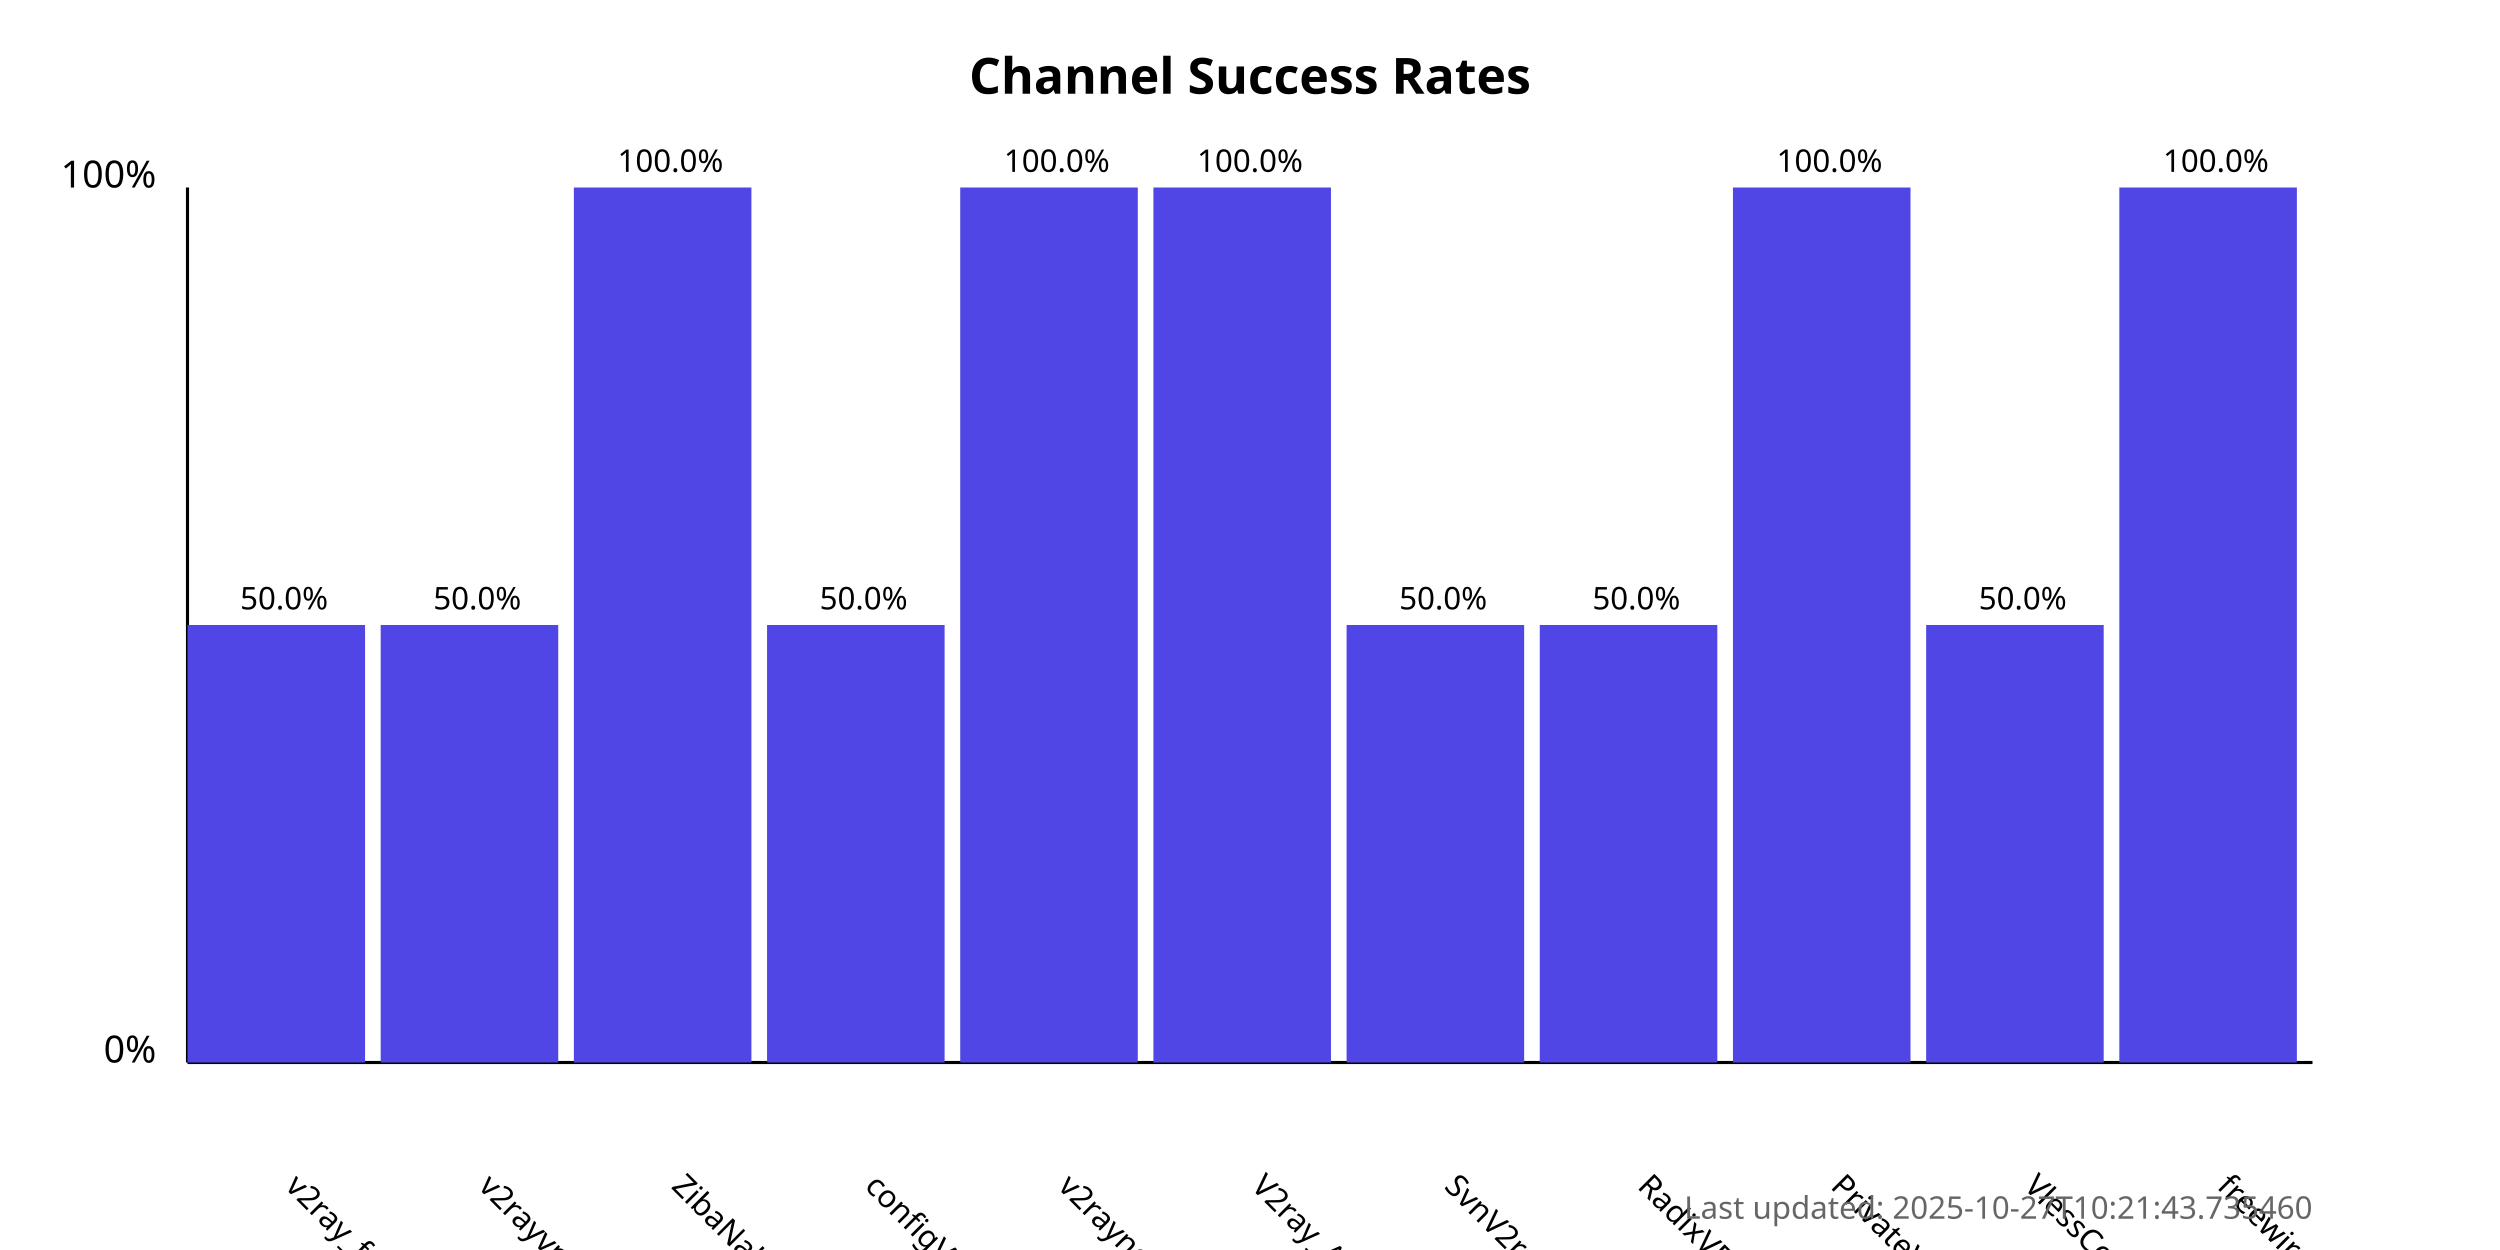
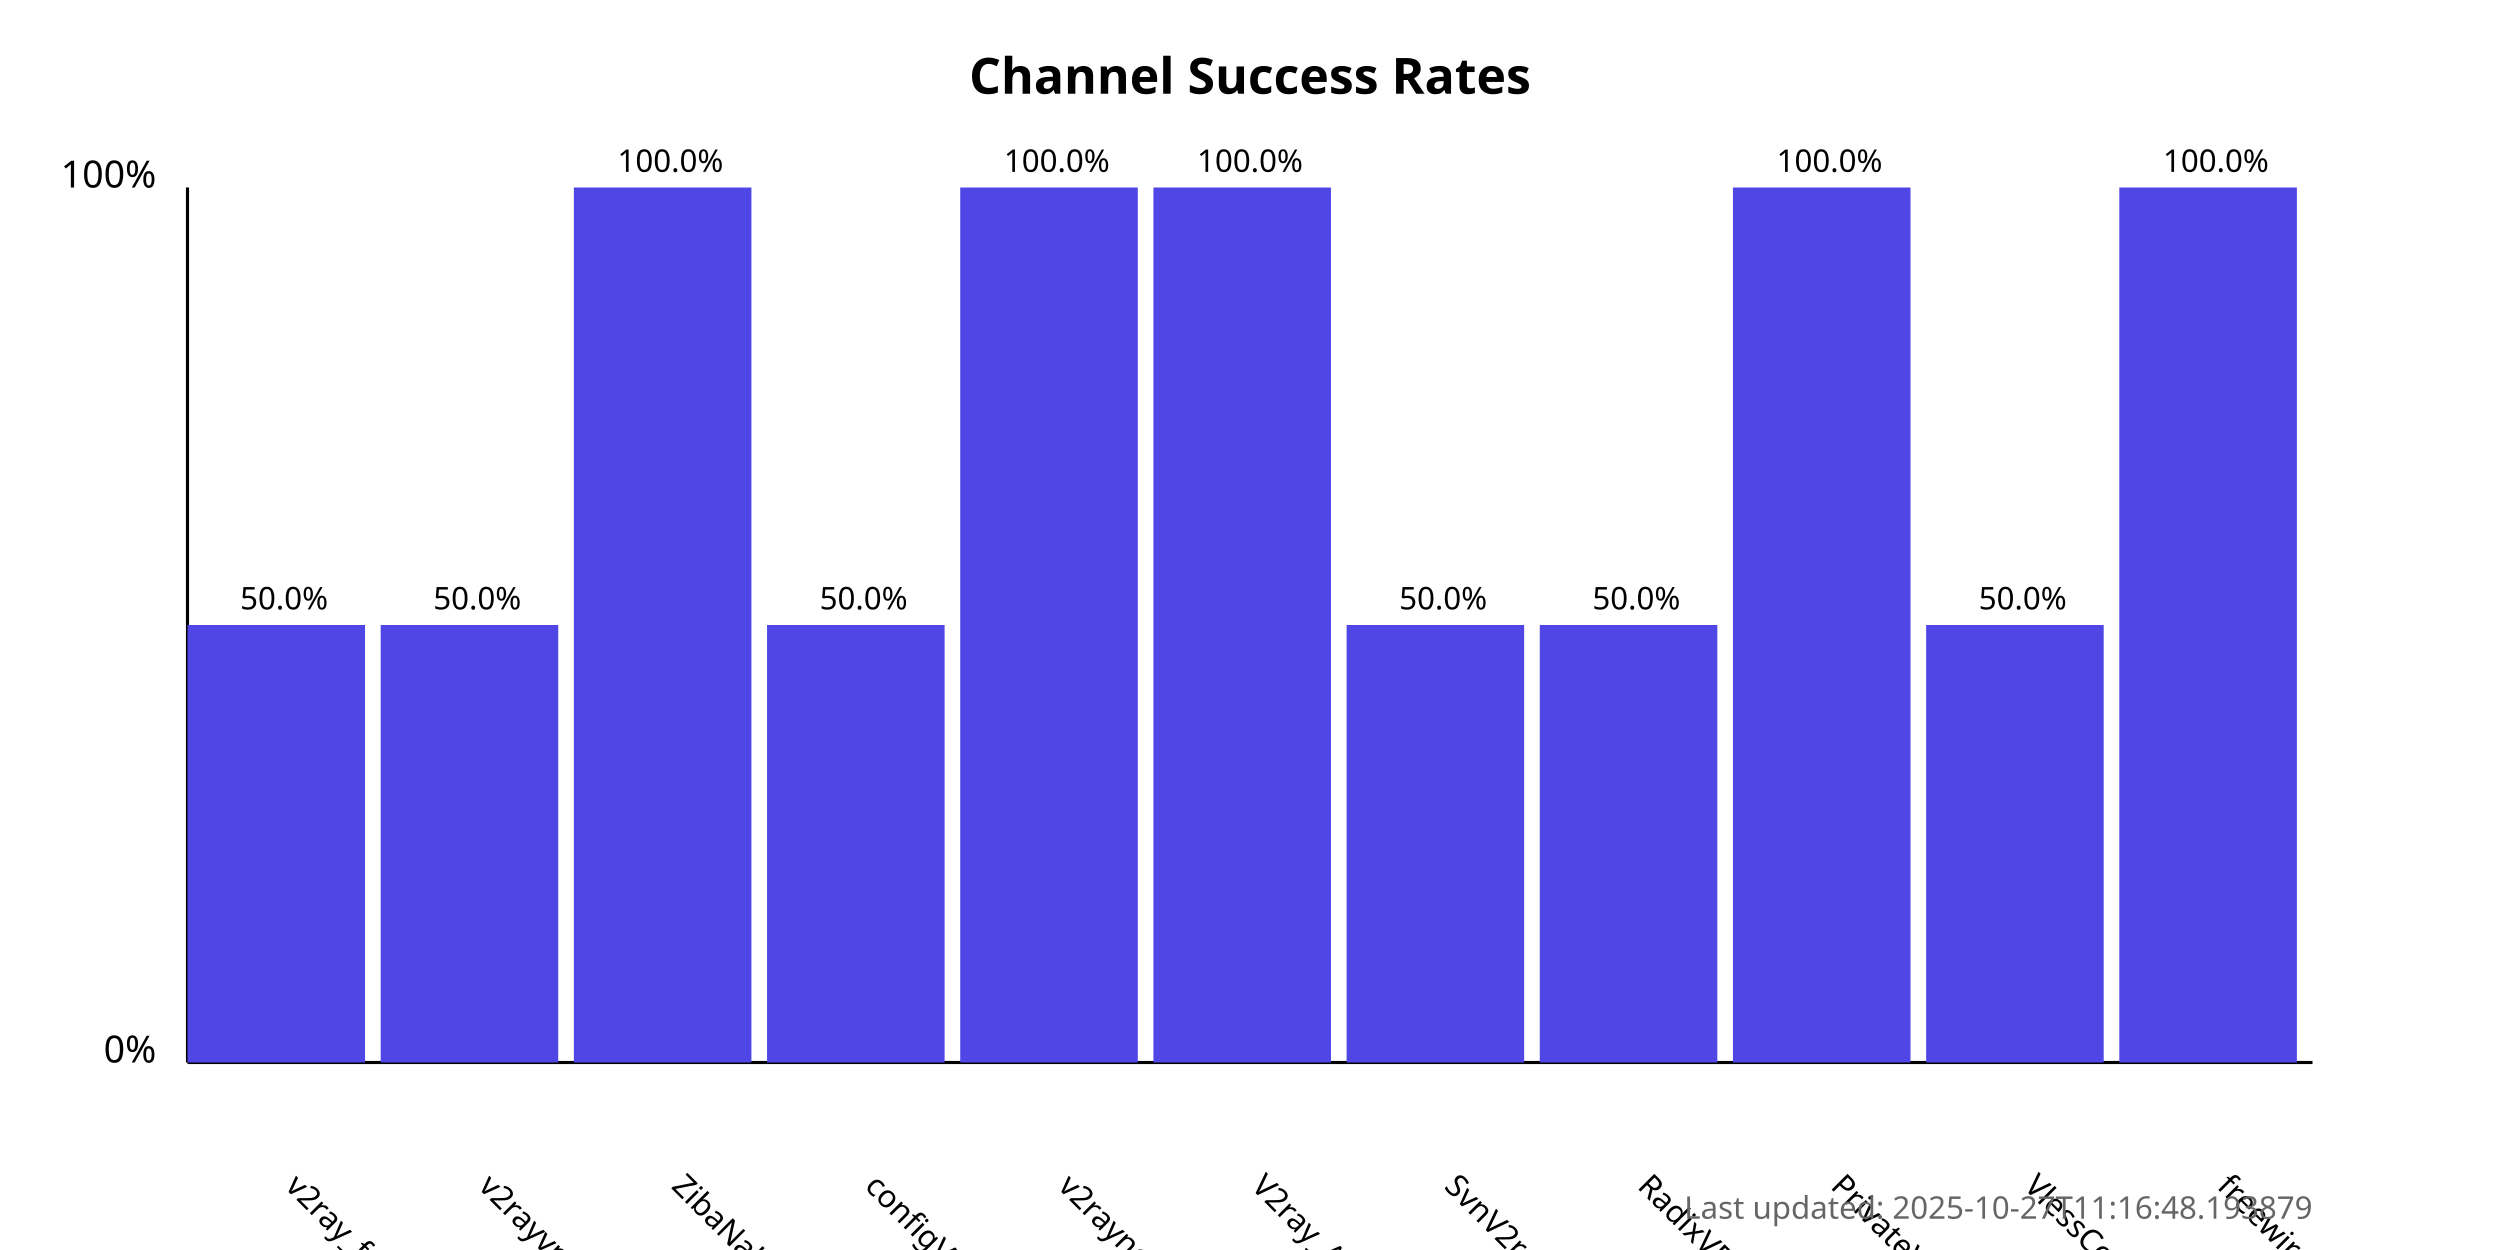
<svg xmlns="http://www.w3.org/2000/svg" width="800" height="400">
  <style>
            .chart-title { font: bold 16px sans-serif; }
            .axis-label { font: 12px sans-serif; }
            .tick-label { font: 10px sans-serif; }
            .bar { fill: #4f46e5; }
            .bar:hover { fill: #6366f1; }
            .timestamp { font: 10px sans-serif; fill: #666; }
        </style>
  <text x="400.0" y="30" text-anchor="middle" class="chart-title">
            Channel Success Rates
        </text>
  <line x1="60" y1="340" x2="60" y2="60" stroke="black" stroke-width="1" />
  <line x1="60" y1="340" x2="740" y2="340" stroke="black" stroke-width="1" />
  <text x="50" y="340" text-anchor="end" class="axis-label">0%</text>
  <text x="50" y="60" text-anchor="end" class="axis-label">100%</text>
  <g>
    <rect x="60" y="200.0" width="56.818" height="140.0" class="bar" />
    <text x="90.909" y="380" transform="rotate(45, 90.90909, 380)" text-anchor="start" class="tick-label">
                v2ray_free_conf
            </text>
    <text x="90.909" y="195.0" text-anchor="middle" class="tick-label">
                50.0%
            </text>
  </g>
  <g>
    <rect x="121.818" y="200.0" width="56.818" height="140.0" class="bar" />
    <text x="152.727" y="380" transform="rotate(45, 152.7273, 380)" text-anchor="start" class="tick-label">
                v2rayvpno
            </text>
    <text x="152.727" y="195.0" text-anchor="middle" class="tick-label">
                50.0%
            </text>
  </g>
  <g>
    <rect x="183.636" y="60.0" width="56.818" height="280.0" class="bar" />
    <text x="214.545" y="380" transform="rotate(45, 214.5455, 380)" text-anchor="start" class="tick-label">
                ZibaNabz
            </text>
    <text x="214.545" y="55.0" text-anchor="middle" class="tick-label">
                100.0%
            </text>
  </g>
  <g>
    <rect x="245.455" y="200.0" width="56.818" height="140.0" class="bar" />
    <text x="276.364" y="380" transform="rotate(45, 276.3636, 380)" text-anchor="start" class="tick-label">
                configV2rayForFree
            </text>
    <text x="276.364" y="195.0" text-anchor="middle" class="tick-label">
                50.0%
            </text>
  </g>
  <g>
    <rect x="307.273" y="60.0" width="56.818" height="280.0" class="bar" />
    <text x="338.182" y="380" transform="rotate(45, 338.1818, 380)" text-anchor="start" class="tick-label">
                v2rayngvpn
            </text>
    <text x="338.182" y="55.0" text-anchor="middle" class="tick-label">
                100.0%
            </text>
  </g>
  <g>
    <rect x="369.091" y="60.0" width="56.818" height="280.0" class="bar" />
    <text x="400.0" y="380" transform="rotate(45, 400.0, 380)" text-anchor="start" class="tick-label">
                V2ray_Alpha
            </text>
    <text x="400.0" y="55.0" text-anchor="middle" class="tick-label">
                100.0%
            </text>
  </g>
  <g>
    <rect x="430.909" y="200.0" width="56.818" height="140.0" class="bar" />
    <text x="461.818" y="380" transform="rotate(45, 461.8182, 380)" text-anchor="start" class="tick-label">
                SvnV2ray
            </text>
    <text x="461.818" y="195.0" text-anchor="middle" class="tick-label">
                50.0%
            </text>
  </g>
  <g>
    <rect x="492.727" y="200.0" width="56.818" height="140.0" class="bar" />
    <text x="523.636" y="380" transform="rotate(45, 523.6364, 380)" text-anchor="start" class="tick-label">
                RadixVPN
            </text>
    <text x="523.636" y="195.0" text-anchor="middle" class="tick-label">
                50.0%
            </text>
  </g>
  <g>
    <rect x="554.545" y="60.0" width="56.818" height="280.0" class="bar" />
    <text x="585.455" y="380" transform="rotate(45, 585.4545, 380)" text-anchor="start" class="tick-label">
                PrivateVPNs
            </text>
    <text x="585.455" y="55.0" text-anchor="middle" class="tick-label">
                100.0%
            </text>
  </g>
  <g>
    <rect x="616.364" y="200.0" width="56.818" height="140.0" class="bar" />
    <text x="647.273" y="380" transform="rotate(45, 647.2727, 380)" text-anchor="start" class="tick-label">
                VlessConfig
            </text>
    <text x="647.273" y="195.0" text-anchor="middle" class="tick-label">
                50.0%
            </text>
  </g>
  <g>
    <rect x="678.182" y="60.0" width="56.818" height="280.0" class="bar" />
    <text x="709.091" y="380" transform="rotate(45, 709.0909, 380)" text-anchor="start" class="tick-label">
                freewireguard
            </text>
    <text x="709.091" y="55.0" text-anchor="middle" class="tick-label">
                100.0%
            </text>
  </g>
  <text x="740" y="390" text-anchor="end" class="timestamp">
-             Last updated: 2025-10-27T10:21:43.735460
+             Last updated: 2025-10-27T11:16:48.193879
        </text>
</svg>
